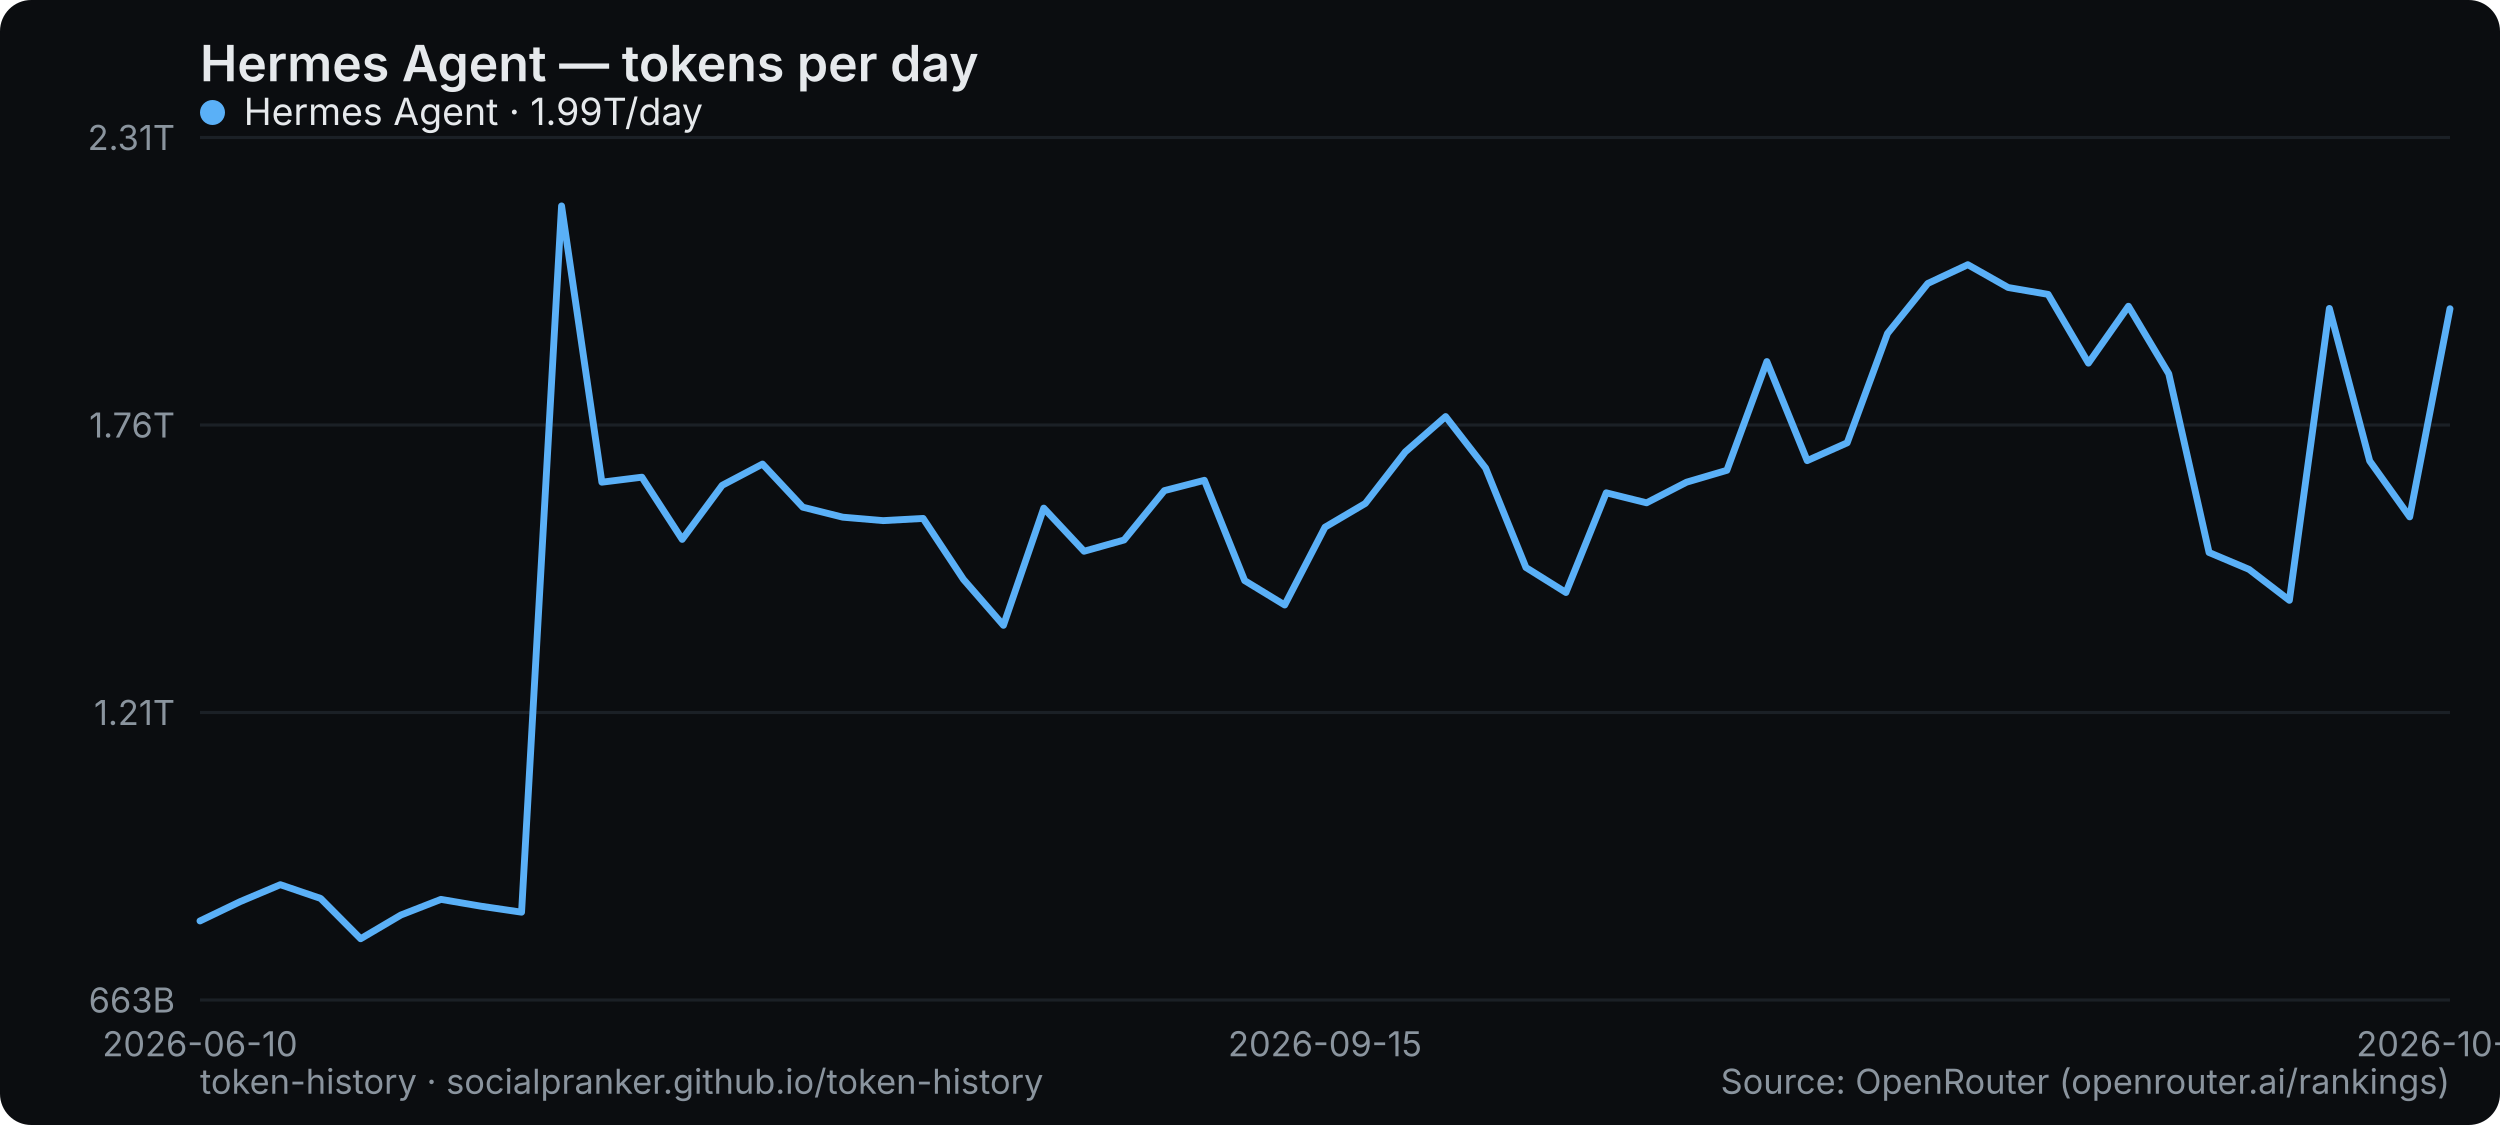
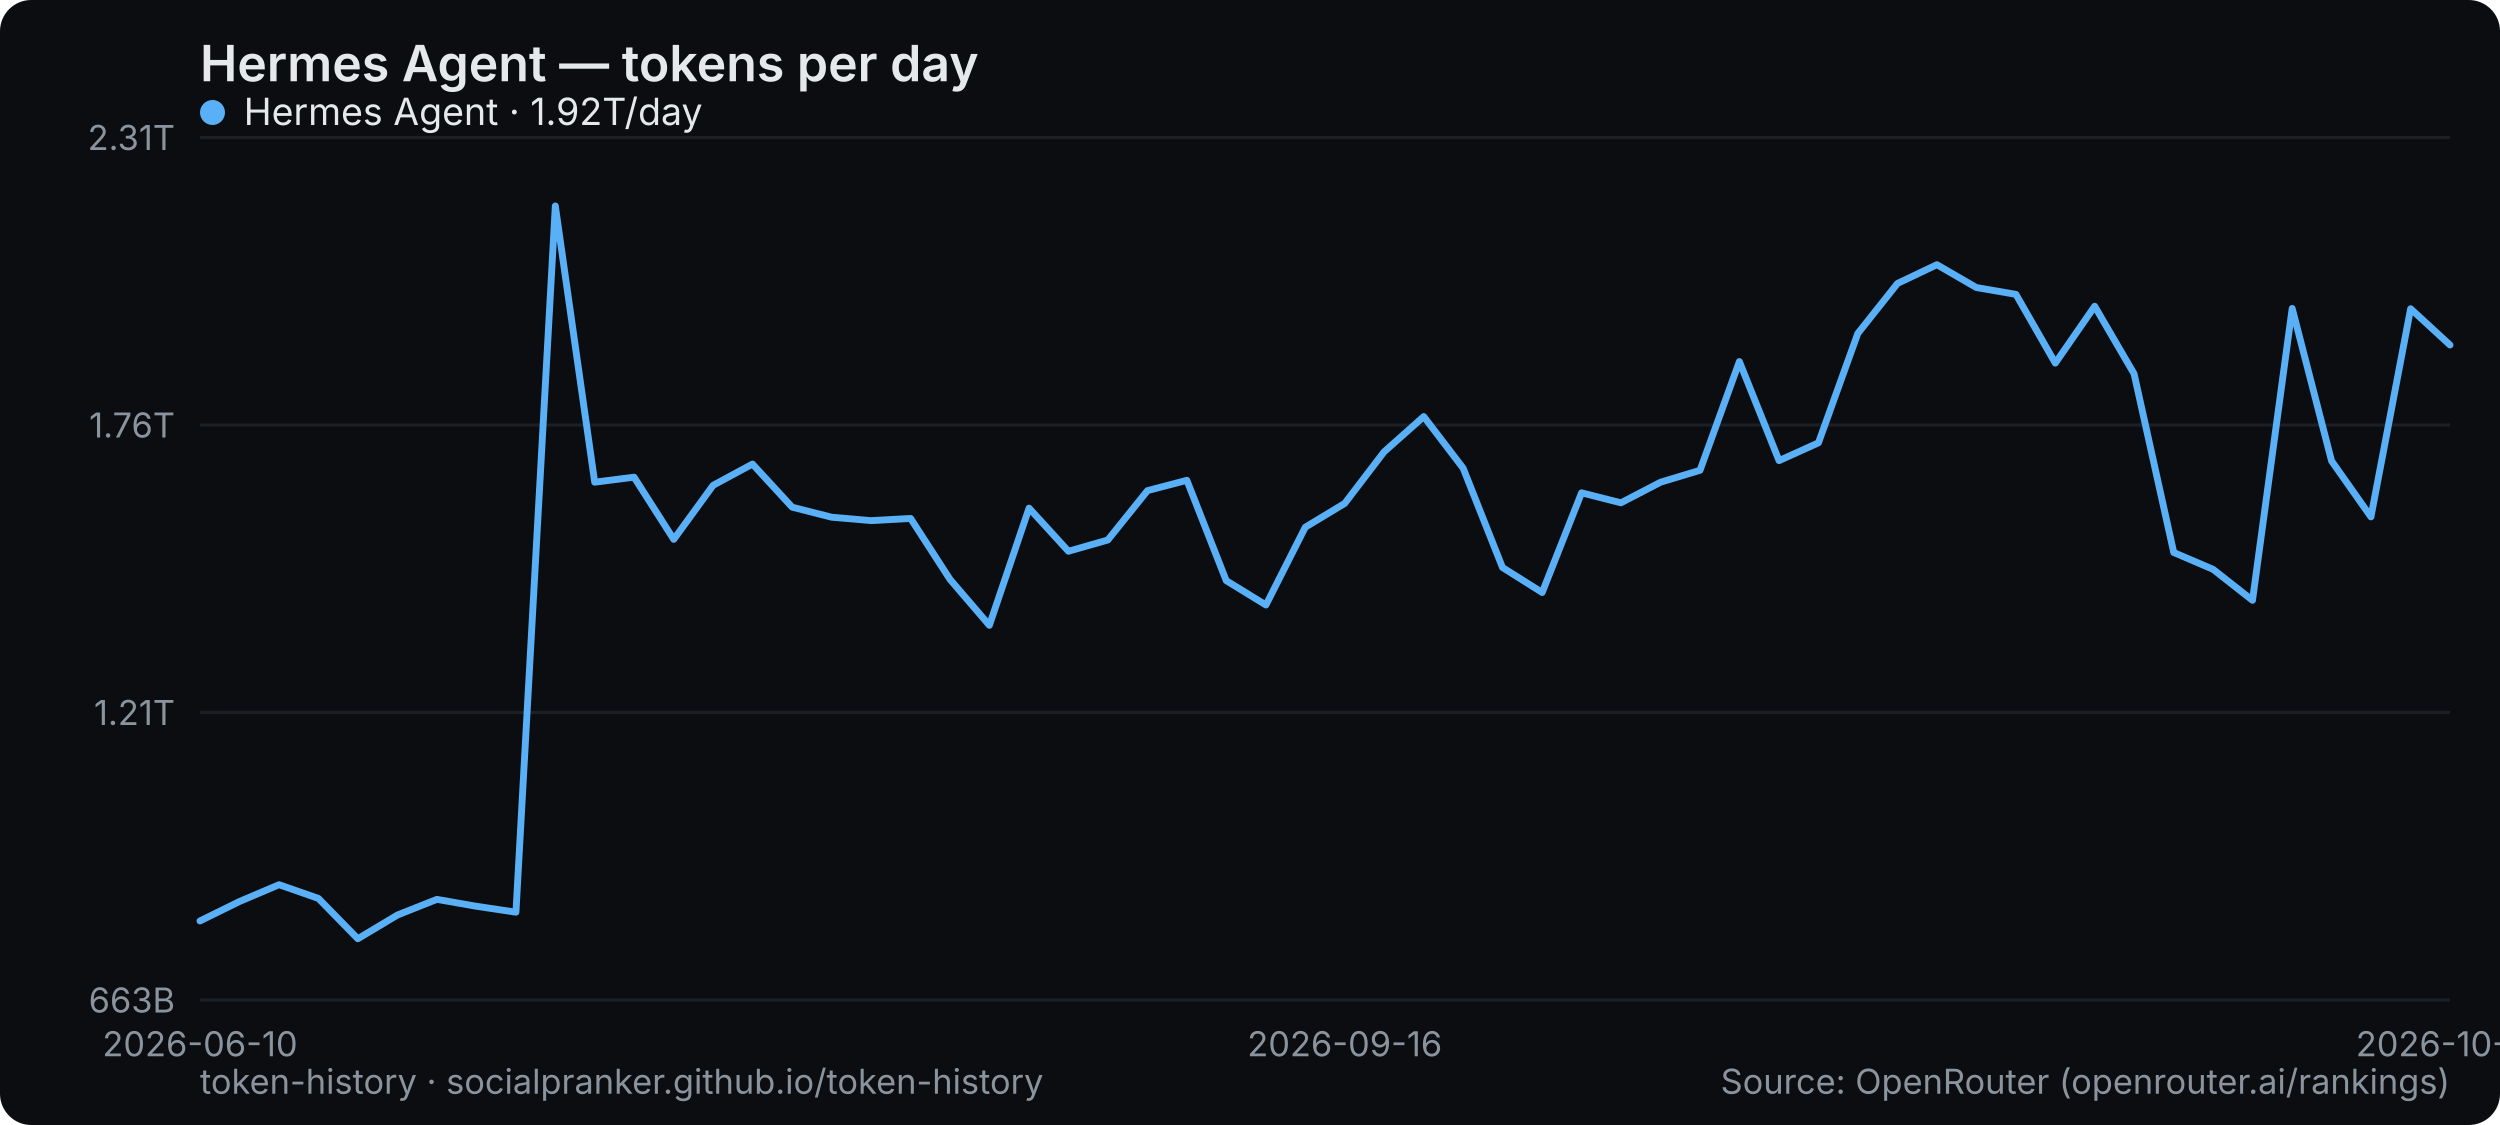
<svg xmlns="http://www.w3.org/2000/svg" width="800" height="360" viewBox="0 0 800 360" role="img" aria-label="Hermes Agent — tokens per day">
  <rect width="800" height="360" rx="10" fill="#0b0d10" />
  <text x="64" y="26" font-family="system-ui,-apple-system,Segoe UI,sans-serif" font-size="16" font-weight="600" fill="#e6e9ec">Hermes Agent — tokens per day</text>
  <line x1="64" y1="320" x2="784" y2="320" stroke="#1b2026" stroke-width="1" />
  <text x="56" y="324" text-anchor="end" font-family="system-ui,-apple-system,Segoe UI,sans-serif" font-size="11" fill="#8a949e">663B</text>
  <line x1="64" y1="228" x2="784" y2="228" stroke="#1b2026" stroke-width="1" />
  <text x="56" y="232" text-anchor="end" font-family="system-ui,-apple-system,Segoe UI,sans-serif" font-size="11" fill="#8a949e">1.21T</text>
  <line x1="64" y1="136" x2="784" y2="136" stroke="#1b2026" stroke-width="1" />
  <text x="56" y="140" text-anchor="end" font-family="system-ui,-apple-system,Segoe UI,sans-serif" font-size="11" fill="#8a949e">1.76T</text>
  <line x1="64" y1="44" x2="784" y2="44" stroke="#1b2026" stroke-width="1" />
  <text x="56" y="48" text-anchor="end" font-family="system-ui,-apple-system,Segoe UI,sans-serif" font-size="11" fill="#8a949e">2.31T</text>
  <text x="64" y="338" text-anchor="middle" font-family="system-ui,-apple-system,Segoe UI,sans-serif" font-size="11" fill="#8a949e">2026-06-10</text>
-   <text x="424" y="338" text-anchor="middle" font-family="system-ui,-apple-system,Segoe UI,sans-serif" font-size="11" fill="#8a949e">2026-09-15</text>
-   <text x="784" y="338" text-anchor="middle" font-family="system-ui,-apple-system,Segoe UI,sans-serif" font-size="11" fill="#8a949e">2026-10-13</text>
-   <polyline points="64.0,294.7 76.9,288.5 89.7,283.1 102.6,287.5 115.4,300.4 128.3,292.8 141.1,287.8 154.0,290.0 166.9,291.9 179.7,65.9 192.6,154.3 205.4,152.7 218.3,172.6 231.1,155.3 244.0,148.5 256.9,162.3 269.7,165.5 282.6,166.6 295.4,165.9 308.3,185.4 321.1,200.1 334.0,162.6 346.9,176.4 359.7,172.8 372.6,157.0 385.4,153.7 398.3,185.8 411.1,193.6 424.0,168.7 436.9,161.1 449.7,144.6 462.6,133.3 475.4,149.8 488.3,181.6 501.1,189.6 514.0,157.7 526.9,160.9 539.7,154.3 552.6,150.5 565.4,115.7 578.3,147.4 591.1,141.7 604.0,106.7 616.9,90.7 629.7,84.7 642.6,92.0 655.4,94.2 668.3,116.2 681.1,98.0 694.0,119.6 706.9,176.8 719.7,182.2 732.6,192.1 745.4,98.7 758.3,147.5 771.1,165.4 784.0,98.8" fill="none" stroke="#5ab0f7" stroke-width="2.2" stroke-linejoin="round" stroke-linecap="round" />
+   <text x="430.316" y="338" text-anchor="middle" font-family="system-ui,-apple-system,Segoe UI,sans-serif" font-size="11" fill="#8a949e">2026-09-16</text>
+   <text x="784" y="338" text-anchor="middle" font-family="system-ui,-apple-system,Segoe UI,sans-serif" font-size="11" fill="#8a949e">2026-10-14</text>
+   <polyline points="64.0,294.7 76.6,288.5 89.3,283.1 101.9,287.5 114.5,300.4 127.2,292.8 139.8,287.8 152.4,290.0 165.1,291.9 177.7,65.9 190.3,154.3 202.9,152.7 215.6,172.6 228.2,155.3 240.8,148.5 253.5,162.3 266.1,165.5 278.7,166.6 291.4,165.9 304.0,185.4 316.6,200.1 329.3,162.6 341.9,176.4 354.5,172.8 367.2,157.0 379.8,153.7 392.4,185.8 405.1,193.6 417.7,168.7 430.3,161.1 442.9,144.6 455.6,133.3 468.2,149.8 480.8,181.6 493.5,189.6 506.1,157.7 518.7,160.9 531.4,154.3 544.0,150.5 556.6,115.7 569.3,147.4 581.9,141.7 594.5,106.7 607.2,90.7 619.8,84.7 632.4,92.0 645.1,94.2 657.7,116.2 670.3,98.0 682.9,119.6 695.6,176.8 708.2,182.2 720.8,192.1 733.5,98.7 746.1,147.5 758.7,165.4 771.4,98.8 784.0,110.4" fill="none" stroke="#5ab0f7" stroke-width="2.2" stroke-linejoin="round" stroke-linecap="round" />
  <g font-family="system-ui,-apple-system,Segoe UI,sans-serif" font-size="12">
    <circle cx="68" cy="36" r="4" fill="#5ab0f7" />
-     <text x="78" y="40" fill="#e6e9ec">Hermes Agent · 1.99T/day</text>
+     <text x="78" y="40" fill="#e6e9ec">Hermes Agent · 1.92T/day</text>
  </g>
  <text x="64" y="350" font-family="system-ui,-apple-system,Segoe UI,sans-serif" font-size="11" fill="#8a949e">token-history · socialpranker.github.io/token-history</text>
  <text x="784" y="350" text-anchor="end" font-family="system-ui,-apple-system,Segoe UI,sans-serif" font-size="11" fill="#8a949e">Source: OpenRouter (openrouter.ai/rankings)</text>
</svg>
